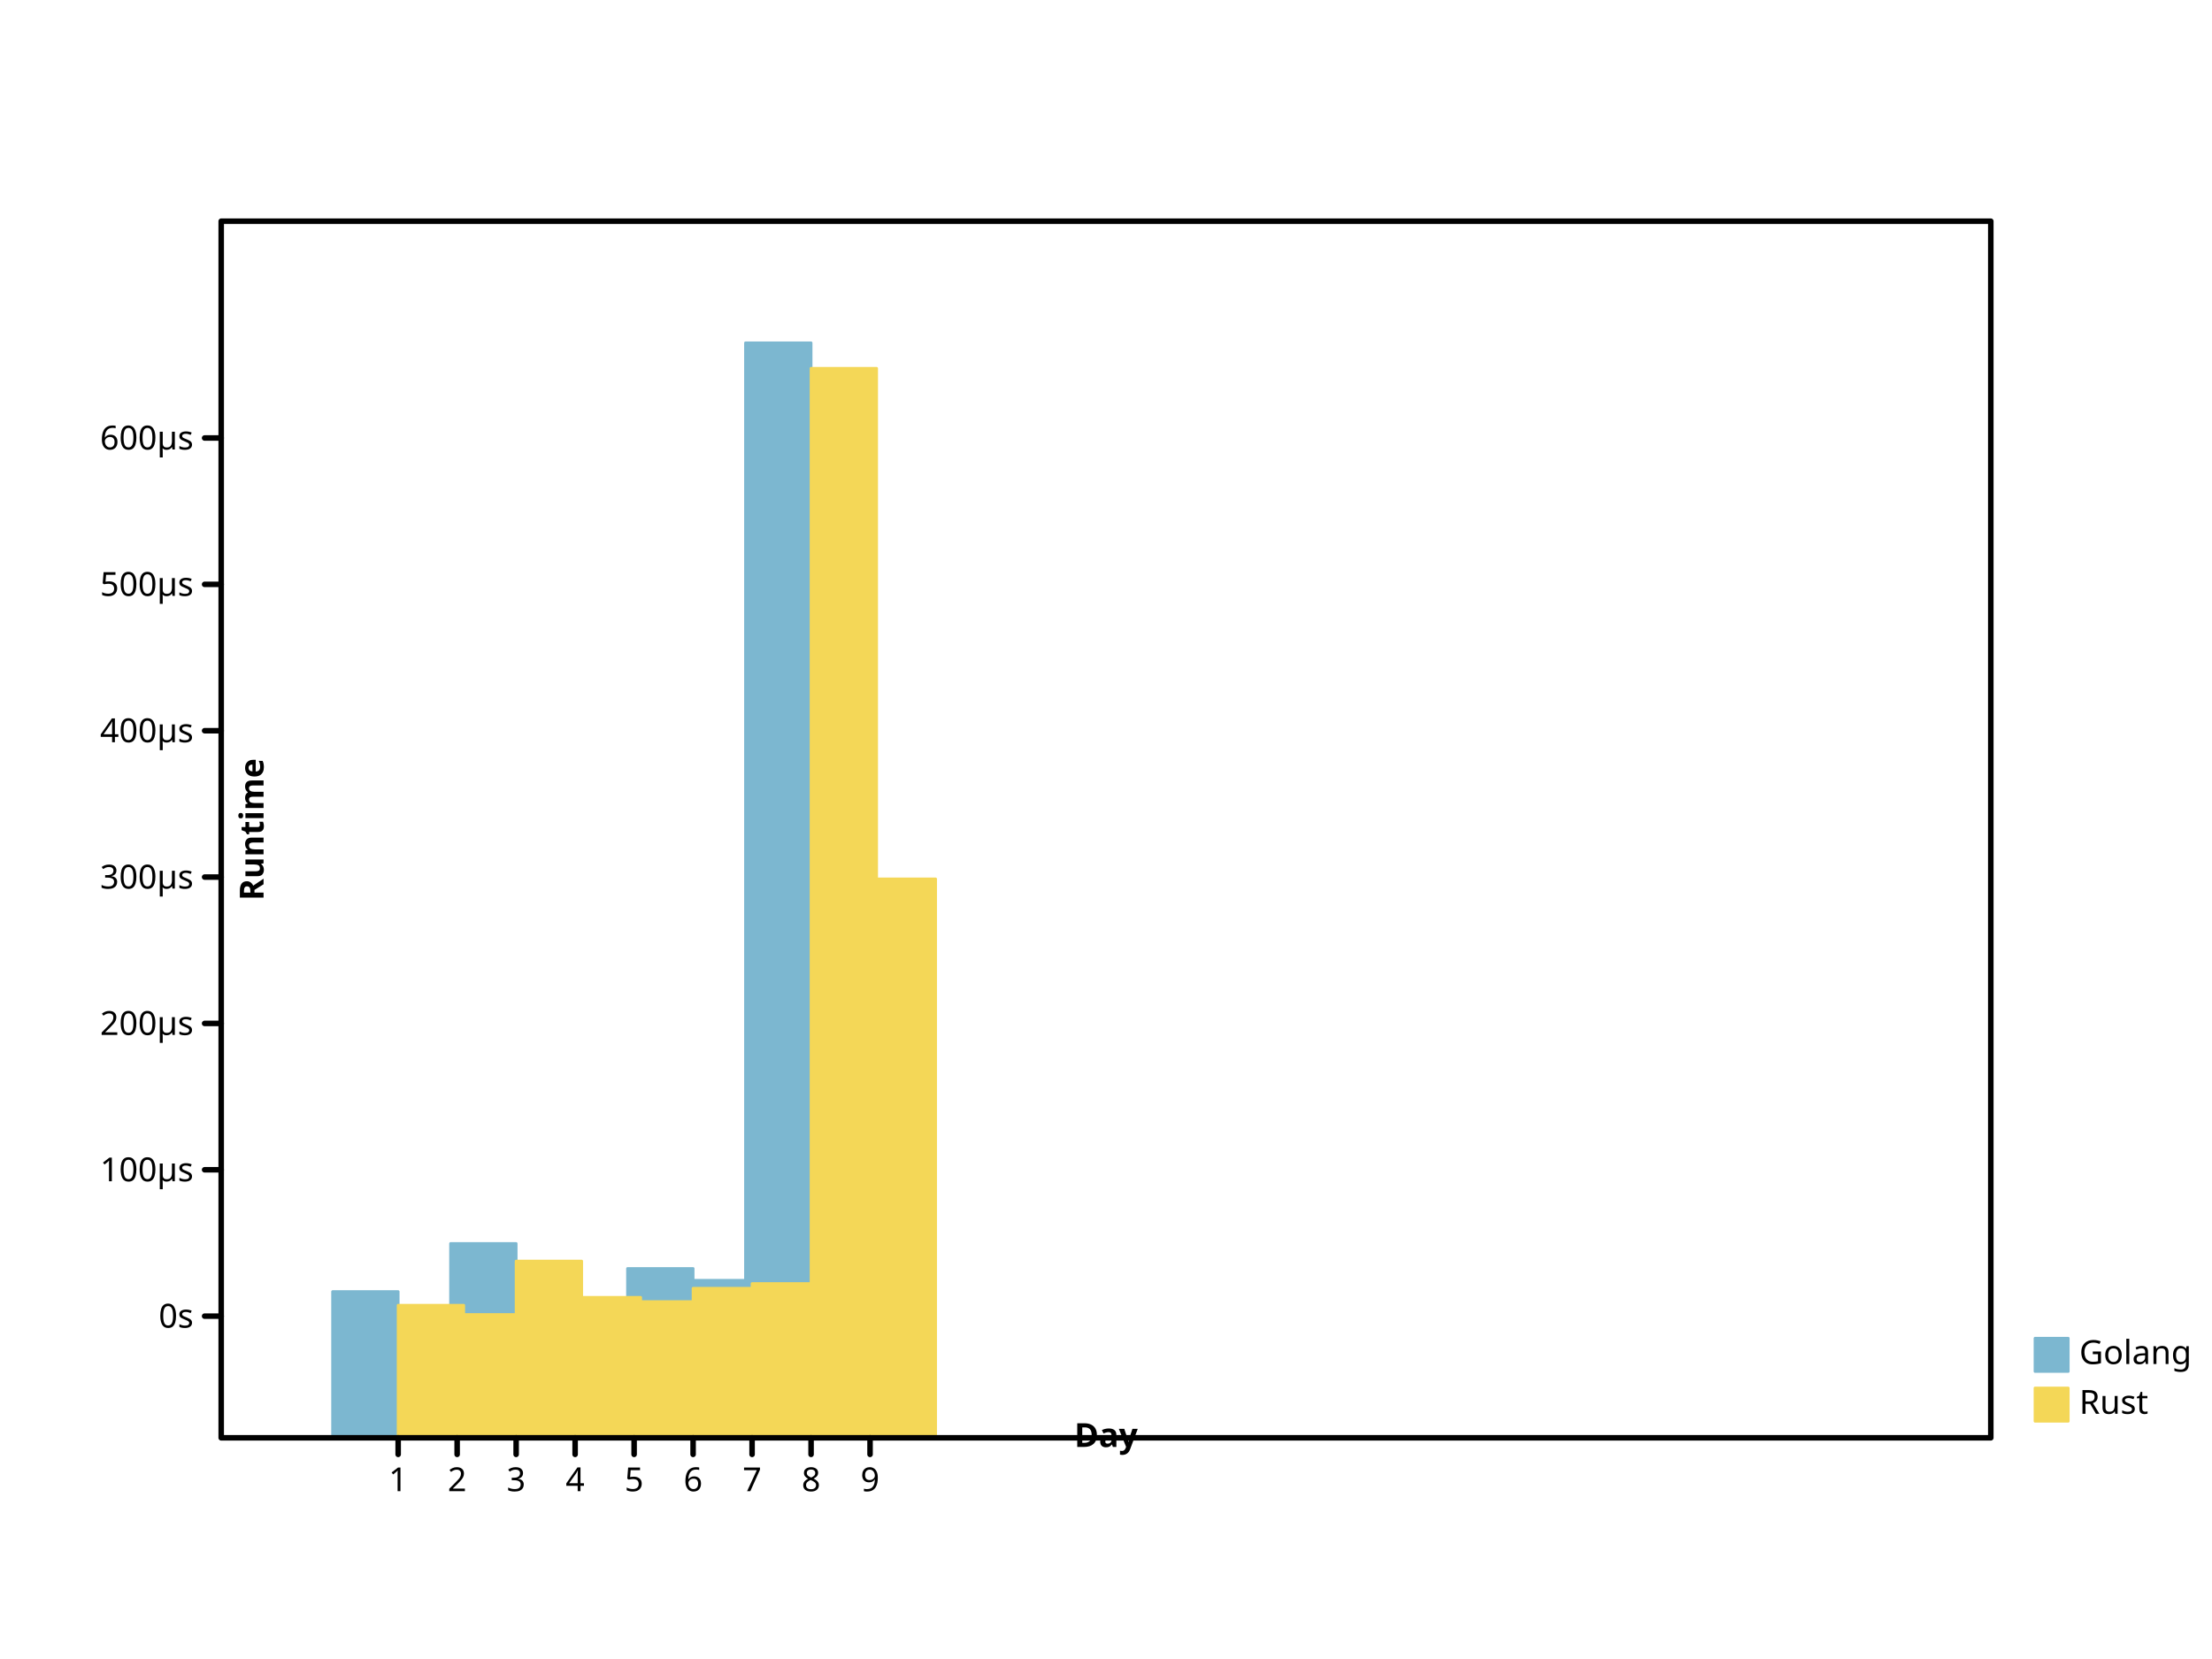
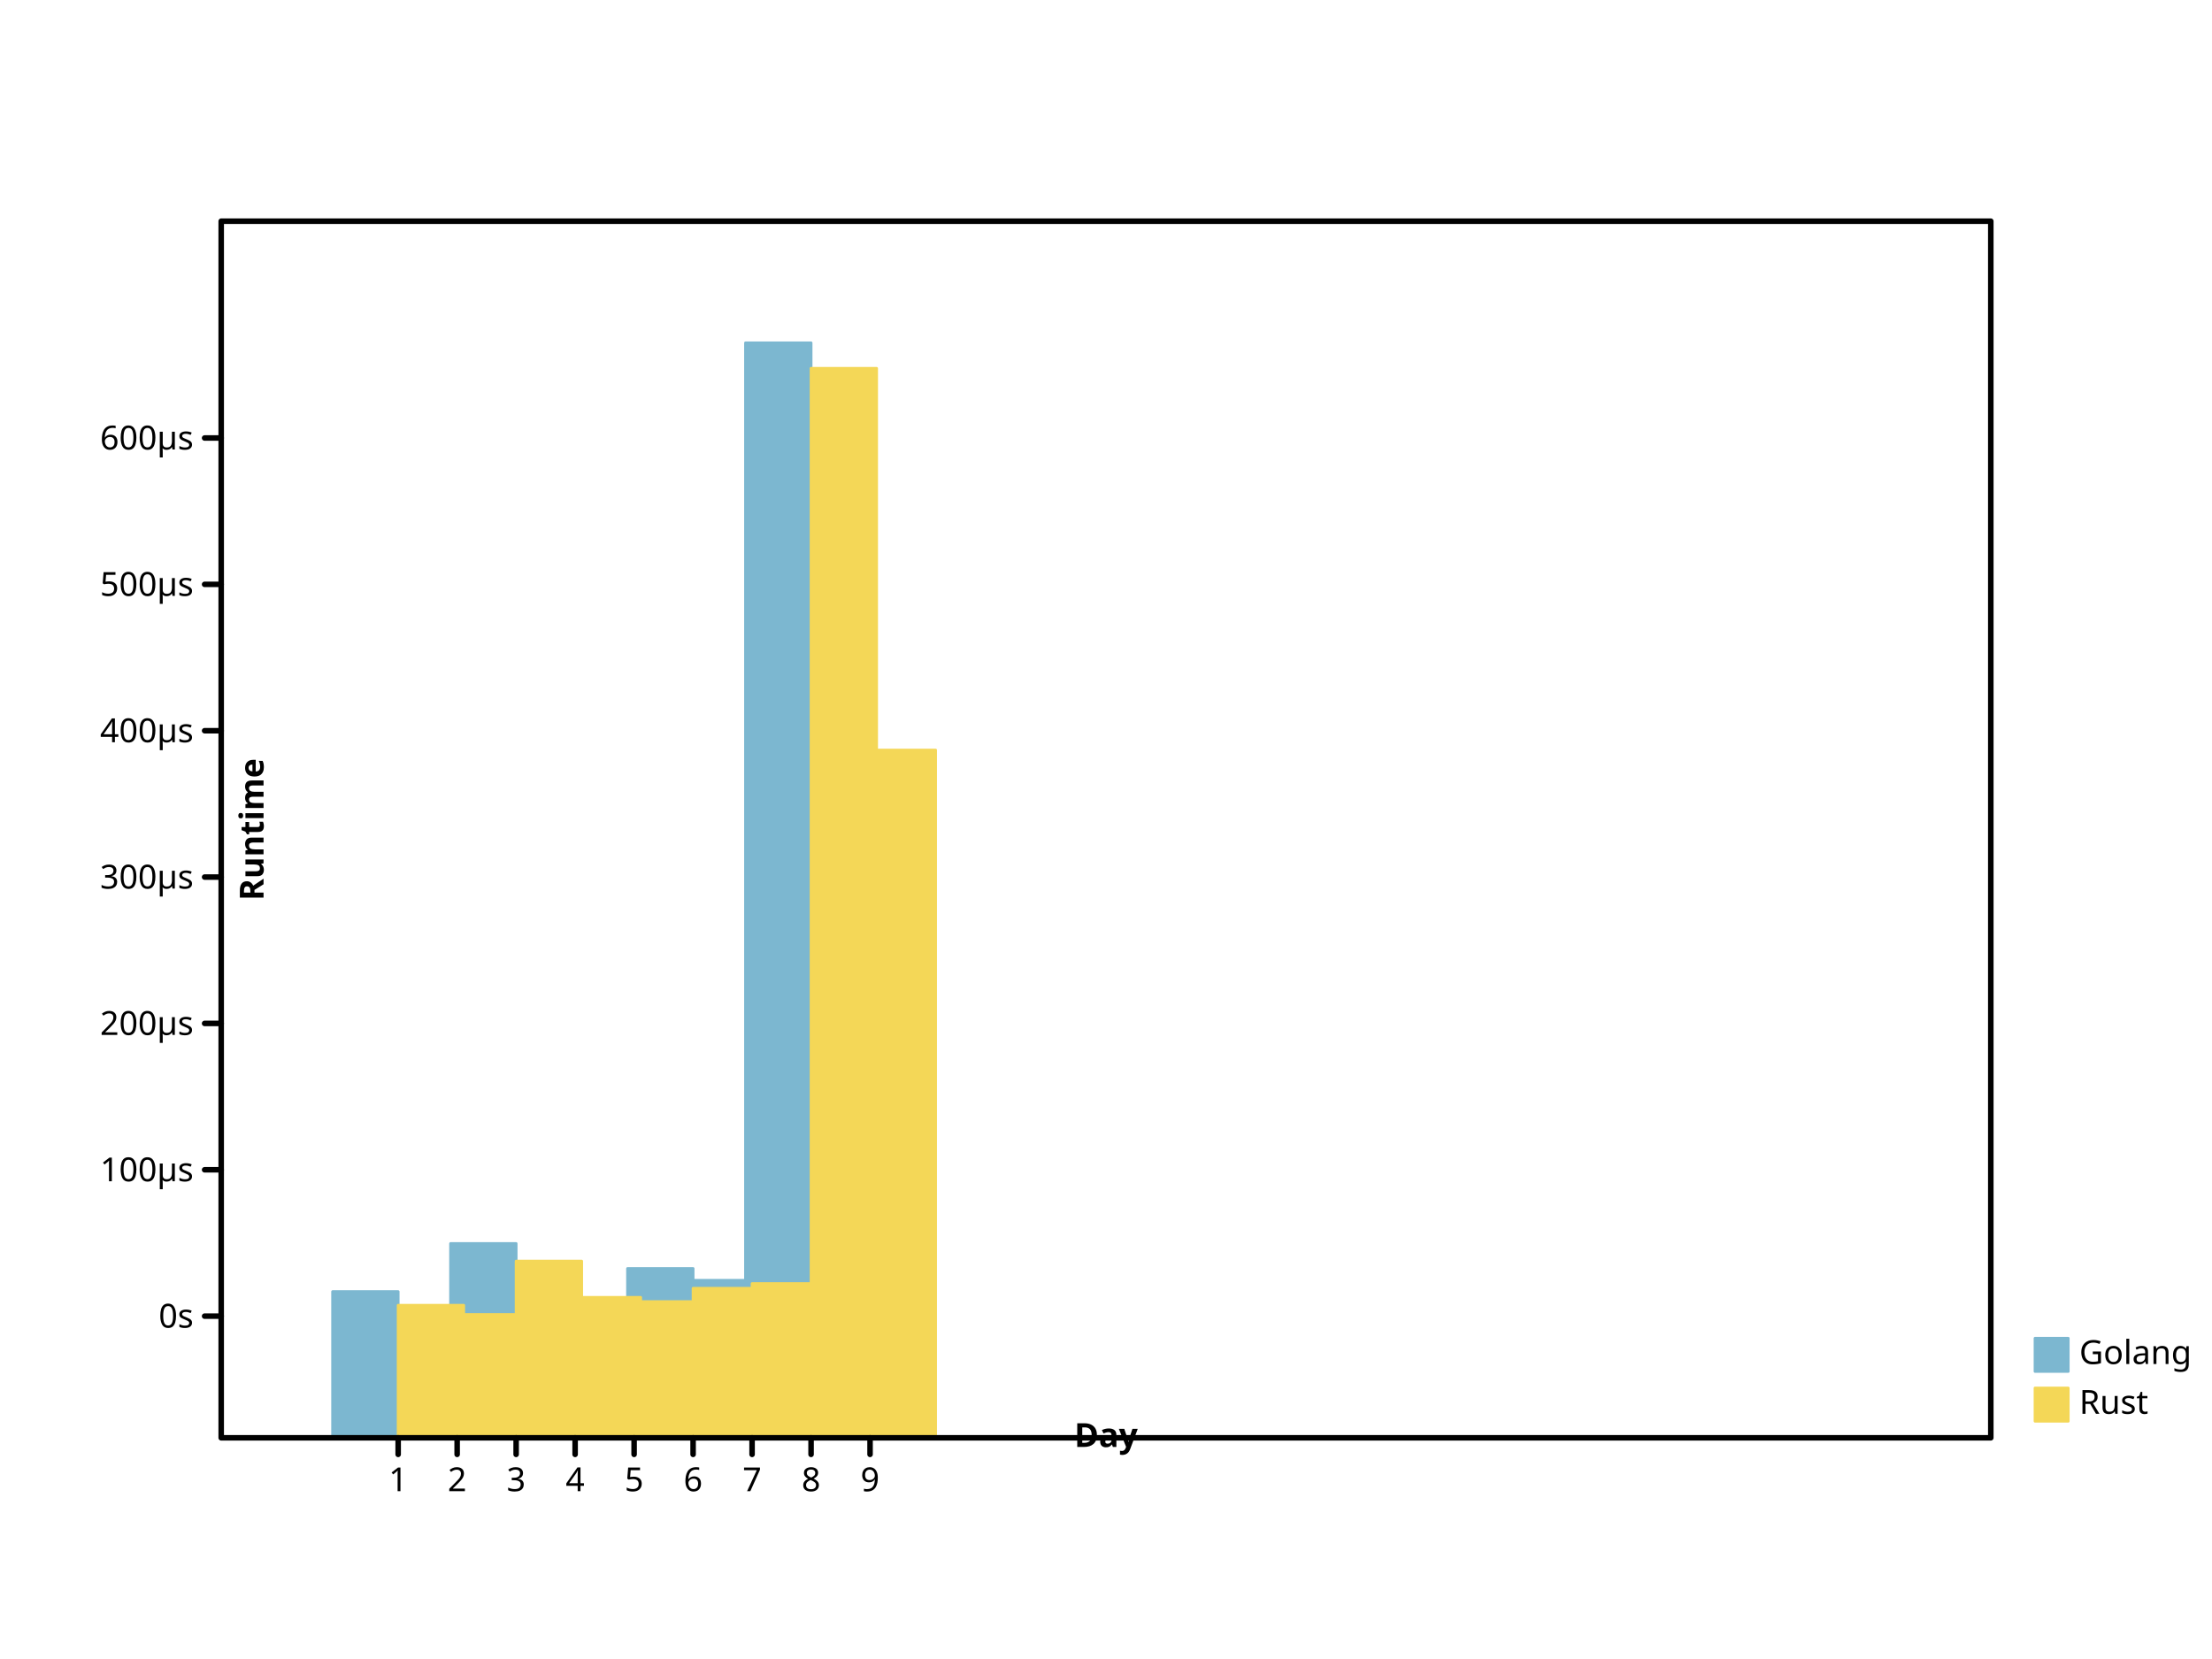
- <svg xmlns="http://www.w3.org/2000/svg" width="800" height="600" viewbox="0 0 800 600" preserveAspectRatio="xMidYMid meet">
+ <svg xmlns="http://www.w3.org/2000/svg" viewbox="0 0 800 600" preserveAspectRatio="xMidYMid meet" width="800" height="600">
  <defs>
-     <marker markerHeight="2%" id="circle" viewBox="0 0 10 10 " refX="5" refY="5" markerUnits="userSpaceOnUse" markerWidth="2%">
-       <circle fill="none" stroke="black" cx="5" cy="5" r="3" />
+     <marker refY="5" markerUnits="userSpaceOnUse" markerWidth="2%" markerHeight="2%" id="circle" viewBox="0 0 10 10 " refX="5">
+       <circle cx="5" cy="5" r="3" fill="none" stroke="black" />
    </marker>
-     <marker markerUnits="userSpaceOnUse" markerWidth="2%" markerHeight="2%" id="filled-circle" viewBox="0 0 10 10 " refX="5" refY="5">
-       <circle cy="5" r="3" fill="black" stroke="none" cx="5" />
+     <marker refY="5" markerUnits="userSpaceOnUse" markerWidth="2%" markerHeight="2%" id="filled-circle" viewBox="0 0 10 10 " refX="5">
+       <circle cx="5" cy="5" r="3" fill="black" stroke="none" />
    </marker>
-     <marker markerWidth="2%" markerHeight="2%" id="square" viewBox="0 0 10 10 " refX="5" refY="5" markerUnits="userSpaceOnUse">
-       <rect y="2" width="6" height="6" fill="none" stroke="black" x="2" />
+     <marker id="square" viewBox="0 0 10 10 " refX="5" refY="5" markerUnits="userSpaceOnUse" markerWidth="2%" markerHeight="2%">
+       <rect width="6" height="6" fill="none" stroke="black" x="2" y="2" />
    </marker>
-     <marker refY="5" markerUnits="userSpaceOnUse" markerWidth="2%" markerHeight="2%" id="filled-square" viewBox="0 0 10 10 " refX="5">
-       <rect height="6" fill="black" stroke="none" x="2" y="2" width="6" />
+     <marker markerHeight="2%" id="filled-square" viewBox="0 0 10 10 " refX="5" refY="5" markerUnits="userSpaceOnUse" markerWidth="2%">
+       <rect y="2" width="6" height="6" fill="black" stroke="none" x="2" />
    </marker>
  </defs>
  <g stroke-linecap="round" stroke-linejoin="round" transform="translate(80 520 )scale(1 -1 )" fill="hsl(198, 47%, 65%)" stroke="hsl(198, 47%, 65%)" stroke-width="1px">
-     <rect y="0" width="2.370370e+01" height="5.286771e+01" vector-effect="non-scaling-stroke" x="4.029630e+01" />
+     <rect x="4.029630e+01" y="0" width="2.370370e+01" height="5.286771e+01" vector-effect="non-scaling-stroke" />
    <rect vector-effect="non-scaling-stroke" x="6.162963e+01" y="0" width="2.370370e+01" height="4.638089e+01" />
    <rect vector-effect="non-scaling-stroke" x="8.296296e+01" y="0" width="2.370370e+01" height="7.026067e+01" />
-     <rect y="0" width="2.370370e+01" height="5.467111e+01" vector-effect="non-scaling-stroke" x="1.042963e+02" />
-     <rect width="2.370370e+01" height="5.061863e+01" vector-effect="non-scaling-stroke" x="1.256296e+02" y="0" />
-     <rect width="2.370370e+01" height="6.122304e+01" vector-effect="non-scaling-stroke" x="1.469630e+02" y="0" />
-     <rect y="0" width="2.370370e+01" height="5.695037e+01" vector-effect="non-scaling-stroke" x="1.682963e+02" />
-     <rect height="396" vector-effect="non-scaling-stroke" x="1.896296e+02" y="0" width="2.370370e+01" />
-     <rect width="2.370370e+01" height="3.038452e+02" vector-effect="non-scaling-stroke" x="2.109630e+02" y="0" />
+     <rect height="5.467111e+01" vector-effect="non-scaling-stroke" x="1.042963e+02" y="0" width="2.370370e+01" />
+     <rect height="5.061863e+01" vector-effect="non-scaling-stroke" x="1.256296e+02" y="0" width="2.370370e+01" />
+     <rect height="6.122304e+01" vector-effect="non-scaling-stroke" x="1.469630e+02" y="0" width="2.370370e+01" />
+     <rect height="5.695037e+01" vector-effect="non-scaling-stroke" x="1.682963e+02" y="0" width="2.370370e+01" />
+     <rect width="2.370370e+01" height="396" vector-effect="non-scaling-stroke" x="1.896296e+02" y="0" />
+     <rect x="2.109630e+02" y="0" width="2.370370e+01" height="2.523153e+02" vector-effect="non-scaling-stroke" />
  </g>
-   <g stroke-width="1px" stroke-linecap="round" stroke-linejoin="round" transform="translate(80 520 )scale(1 -1 )" fill="hsl(49, 88%, 65%)" stroke="hsl(49, 88%, 65%)">
-     <rect height="4.793338e+01" vector-effect="non-scaling-stroke" x="6.400000e+01" y="0" width="2.370370e+01" />
+   <g fill="hsl(49, 88%, 65%)" stroke="hsl(49, 88%, 65%)" stroke-width="1px" stroke-linecap="round" stroke-linejoin="round" transform="translate(80 520 )scale(1 -1 )">
+     <rect x="6.400000e+01" y="0" width="2.370370e+01" height="4.793338e+01" vector-effect="non-scaling-stroke" />
    <rect y="0" width="2.370370e+01" height="4.457696e+01" vector-effect="non-scaling-stroke" x="8.533333e+01" />
-     <rect y="0" width="2.370370e+01" height="6.390353e+01" vector-effect="non-scaling-stroke" x="1.066667e+02" />
-     <rect y="0" width="2.370370e+01" height="5.078907e+01" vector-effect="non-scaling-stroke" x="128" />
+     <rect vector-effect="non-scaling-stroke" x="1.066667e+02" y="0" width="2.370370e+01" height="6.390353e+01" />
+     <rect height="5.078907e+01" vector-effect="non-scaling-stroke" x="128" y="0" width="2.370370e+01" />
    <rect width="2.370370e+01" height="4.925139e+01" vector-effect="non-scaling-stroke" x="1.493333e+02" y="0" />
-     <rect width="2.370370e+01" height="5.406504e+01" vector-effect="non-scaling-stroke" x="1.706667e+02" y="0" />
-     <rect vector-effect="non-scaling-stroke" x="192" y="0" width="2.370370e+01" height="5.577104e+01" />
+     <rect x="1.706667e+02" y="0" width="2.370370e+01" height="5.406504e+01" vector-effect="non-scaling-stroke" />
+     <rect height="5.577104e+01" vector-effect="non-scaling-stroke" x="192" y="0" width="2.370370e+01" />
    <rect vector-effect="non-scaling-stroke" x="2.133333e+02" y="0" width="2.370370e+01" height="3.867835e+02" />
-     <rect x="2.346667e+02" y="0" width="2.370370e+01" height="2.021293e+02" vector-effect="non-scaling-stroke" />
+     <rect height="2.487239e+02" vector-effect="non-scaling-stroke" x="2.346667e+02" y="0" width="2.370370e+01" />
  </g>
-   <g stroke="hsl(198, 47%, 65%)" stroke-linejoin="round" font-family="sans-serif" font-size="12px" text-anchor="start" fill="hsl(198, 47%, 65%)" stroke-width="1px" stroke-linecap="round" font-style="normal" font-weight="normal" dominant-baseline="hanging">
-     <rect width="12" height="12" vector-effect="non-scaling-stroke" x="736" y="484" />
+   <g stroke-linejoin="round" stroke-width="1px" fill="hsl(198, 47%, 65%)" font-weight="normal" dominant-baseline="hanging" stroke="hsl(198, 47%, 65%)" text-anchor="start" font-family="sans-serif" stroke-linecap="round" font-size="12px" font-style="normal">
+     <rect y="484" width="12" height="12" vector-effect="non-scaling-stroke" x="736" />
    <g fill="black" stroke="black">
-       <text vector-effect="non-scaling-stroke" x="752" y="484" dominant-baseline="hanging" stroke="none">Golang</text>
+       <text stroke="none" vector-effect="non-scaling-stroke" x="752" y="484" dominant-baseline="hanging">Golang</text>
    </g>
-     <g font-family="sans-serif" font-size="12px" stroke-width="1px" stroke-linecap="round" stroke-linejoin="round" fill="hsl(49, 88%, 65%)" text-anchor="start" dominant-baseline="hanging" stroke="hsl(49, 88%, 65%)" font-weight="normal" font-style="normal">
-       <rect y="502" width="12" height="12" vector-effect="non-scaling-stroke" x="736" />
+     <g dominant-baseline="hanging" stroke-linecap="round" font-style="normal" font-family="sans-serif" text-anchor="start" stroke-linejoin="round" font-weight="normal" fill="hsl(49, 88%, 65%)" stroke="hsl(49, 88%, 65%)" stroke-width="1px" font-size="12px">
+       <rect height="12" vector-effect="non-scaling-stroke" x="736" y="502" width="12" />
      <g fill="black" stroke="black">
-         <text vector-effect="non-scaling-stroke" x="752" y="502" dominant-baseline="hanging" stroke="none">Rust</text>
-         <g font-weight="normal" text-anchor="start" stroke-linecap="round" stroke-linejoin="round" font-style="normal" stroke-width="2px" font-family="sans-serif" dominant-baseline="hanging" font-size="12px" fill="none">
-           <rect width="640" height="440" vector-effect="non-scaling-stroke" x="80" y="80" />
+         <text dominant-baseline="hanging" stroke="none" vector-effect="non-scaling-stroke" x="752" y="502">Rust</text>
+         <g stroke-linejoin="round" font-size="12px" dominant-baseline="hanging" stroke-linecap="round" font-style="normal" text-anchor="start" fill="none" stroke-width="2px" font-weight="normal" font-family="sans-serif">
+           <rect x="80" y="80" width="640" height="440" vector-effect="non-scaling-stroke" />
        </g>
-         <g font-style="normal" stroke="black" font-family="sans-serif" font-size="12px" stroke-width="2px" stroke-linejoin="round" stroke-linecap="round" fill="none" font-weight="normal" text-anchor="start" dominant-baseline="hanging" transform="translate(80 520 )scale(1 -1 )">
+         <g stroke-width="2px" stroke-linejoin="round" font-family="sans-serif" transform="translate(80 520 )scale(1 -1 )" dominant-baseline="hanging" stroke="black" stroke-linecap="round" font-size="12px" font-style="normal" font-weight="normal" text-anchor="start" fill="none">
          <path vector-effect="non-scaling-stroke" d="M64,0 L64,-6 M8.533333e+01,0 L8.533333e+01,-6 M1.066667e+02,0 L1.066667e+02,-6 M128,0 L128,-6 M1.493333e+02,0 L1.493333e+02,-6 M1.706667e+02,0 L1.706667e+02,-6 M192,0 L192,-6 M2.133333e+02,0 L2.133333e+02,-6 M2.346667e+02,0 L2.346667e+02,-6 " />
        </g>
-         <g text-anchor="middle" dominant-baseline="hanging" transform="translate(80 520 )scale(1 1 )" stroke="black" stroke-width="2px" stroke-linecap="round" font-size="12px" font-weight="normal" stroke-linejoin="round" font-style="normal" font-family="sans-serif" fill="black">
-           <text stroke="none" vector-effect="non-scaling-stroke" x="64" y="10" dominant-baseline="hanging">1</text>
-           <text stroke="none" vector-effect="non-scaling-stroke" x="8.533333e+01" y="10" dominant-baseline="hanging">2</text>
+         <g stroke="black" font-size="12px" font-weight="normal" stroke-linejoin="round" dominant-baseline="hanging" fill="black" font-style="normal" font-family="sans-serif" text-anchor="middle" transform="translate(80 520 )scale(1 1 )" stroke-width="2px" stroke-linecap="round">
+           <text x="64" y="10" dominant-baseline="hanging" stroke="none" vector-effect="non-scaling-stroke">1</text>
+           <text x="8.533333e+01" y="10" dominant-baseline="hanging" stroke="none" vector-effect="non-scaling-stroke">2</text>
          <text y="10" dominant-baseline="hanging" stroke="none" vector-effect="non-scaling-stroke" x="1.066667e+02">3</text>
-           <text y="10" dominant-baseline="hanging" stroke="none" vector-effect="non-scaling-stroke" x="128">4</text>
-           <text stroke="none" vector-effect="non-scaling-stroke" x="1.493333e+02" y="10" dominant-baseline="hanging">5</text>
-           <text y="10" dominant-baseline="hanging" stroke="none" vector-effect="non-scaling-stroke" x="1.706667e+02">6</text>
-           <text x="192" y="10" dominant-baseline="hanging" stroke="none" vector-effect="non-scaling-stroke">7</text>
+           <text stroke="none" vector-effect="non-scaling-stroke" x="128" y="10" dominant-baseline="hanging">4</text>
+           <text dominant-baseline="hanging" stroke="none" vector-effect="non-scaling-stroke" x="1.493333e+02" y="10">5</text>
+           <text x="1.706667e+02" y="10" dominant-baseline="hanging" stroke="none" vector-effect="non-scaling-stroke">6</text>
+           <text stroke="none" vector-effect="non-scaling-stroke" x="192" y="10" dominant-baseline="hanging">7</text>
          <text stroke="none" vector-effect="non-scaling-stroke" x="2.133333e+02" y="10" dominant-baseline="hanging">8</text>
-           <text dominant-baseline="hanging" stroke="none" vector-effect="non-scaling-stroke" x="2.346667e+02" y="10">9</text>
+           <text y="10" dominant-baseline="hanging" stroke="none" vector-effect="non-scaling-stroke" x="2.346667e+02">9</text>
        </g>
-         <g font-size="12px" font-weight="bold" stroke-linejoin="round" font-style="normal" stroke="black" text-anchor="middle" dominant-baseline="baseline" font-family="sans-serif" stroke-width="2px" transform="translate(80 520 )scale(1 1 )rotate(0 0 0 )" stroke-linecap="round" fill="black">
-           <text vector-effect="non-scaling-stroke" x="320" y="-6" dominant-baseline="baseline" stroke="none">Day</text>
+         <g stroke="black" stroke-width="2px" stroke-linejoin="round" font-style="normal" dominant-baseline="baseline" fill="black" font-size="12px" font-weight="bold" transform="translate(80 520 )scale(1 1 )rotate(0 0 0 )" font-family="sans-serif" text-anchor="middle" stroke-linecap="round">
+           <text dominant-baseline="baseline" stroke="none" vector-effect="non-scaling-stroke" x="320" y="-6">Day</text>
        </g>
-         <g text-anchor="middle" transform="translate(80 520 )scale(1 -1 )" font-style="normal" font-weight="bold" dominant-baseline="baseline" font-family="sans-serif" font-size="12px" stroke-width="2px" stroke-linecap="round" stroke-linejoin="round" fill="black" stroke="black">
-           <path vector-effect="non-scaling-stroke" d="M0,44 L-6,44 M0,9.693209e+01 L-6,9.693209e+01 M0,1.498642e+02 L-6,1.498642e+02 M0,2.027963e+02 L-6,2.027963e+02 M0,2.557284e+02 L-6,2.557284e+02 M0,3.086605e+02 L-6,3.086605e+02 M0,3.615926e+02 L-6,3.615926e+02 " />
+         <g font-size="12px" font-style="normal" font-weight="bold" fill="black" stroke-width="2px" transform="translate(80 520 )scale(1 -1 )" font-family="sans-serif" text-anchor="middle" stroke-linecap="round" dominant-baseline="baseline" stroke="black" stroke-linejoin="round">
+           <path d="M0,44 L-6,44 M0,9.693209e+01 L-6,9.693209e+01 M0,1.498642e+02 L-6,1.498642e+02 M0,2.027963e+02 L-6,2.027963e+02 M0,2.557284e+02 L-6,2.557284e+02 M0,3.086605e+02 L-6,3.086605e+02 M0,3.615926e+02 L-6,3.615926e+02 " vector-effect="non-scaling-stroke" />
        </g>
-         <g stroke-linejoin="round" text-anchor="end" dominant-baseline="middle" transform="translate(80 520 )scale(1 1 )" stroke="black" stroke-width="2px" stroke-linecap="round" font-style="normal" fill="black" font-size="12px" font-weight="normal" font-family="sans-serif">
-           <text stroke="none" vector-effect="non-scaling-stroke" x="-10" y="-44" dominant-baseline="middle">0s</text>
-           <text stroke="none" vector-effect="non-scaling-stroke" x="-10" y="-9.693209e+01" dominant-baseline="middle">100µs</text>
-           <text y="-1.498642e+02" dominant-baseline="middle" stroke="none" vector-effect="non-scaling-stroke" x="-10">200µs</text>
+         <g transform="translate(80 520 )scale(1 1 )" stroke="black" font-size="12px" font-weight="normal" stroke-linejoin="round" text-anchor="end" fill="black" stroke-width="2px" stroke-linecap="round" font-style="normal" dominant-baseline="middle" font-family="sans-serif">
+           <text x="-10" y="-44" dominant-baseline="middle" stroke="none" vector-effect="non-scaling-stroke">0s</text>
+           <text dominant-baseline="middle" stroke="none" vector-effect="non-scaling-stroke" x="-10" y="-9.693209e+01">100µs</text>
+           <text vector-effect="non-scaling-stroke" x="-10" y="-1.498642e+02" dominant-baseline="middle" stroke="none">200µs</text>
          <text stroke="none" vector-effect="non-scaling-stroke" x="-10" y="-2.027963e+02" dominant-baseline="middle">300µs</text>
-           <text dominant-baseline="middle" stroke="none" vector-effect="non-scaling-stroke" x="-10" y="-2.557284e+02">400µs</text>
+           <text x="-10" y="-2.557284e+02" dominant-baseline="middle" stroke="none" vector-effect="non-scaling-stroke">400µs</text>
          <text x="-10" y="-3.086605e+02" dominant-baseline="middle" stroke="none" vector-effect="non-scaling-stroke">500µs</text>
-           <text stroke="none" vector-effect="non-scaling-stroke" x="-10" y="-3.615926e+02" dominant-baseline="middle">600µs</text>
+           <text dominant-baseline="middle" stroke="none" vector-effect="non-scaling-stroke" x="-10" y="-3.615926e+02">600µs</text>
        </g>
-         <g fill="black" stroke="black" text-anchor="middle" transform="translate(80 520 )scale(1 1 )rotate(-90 0 0 )" font-family="sans-serif" stroke-width="2px" stroke-linecap="round" stroke-linejoin="round" font-size="12px" font-style="normal" font-weight="bold" dominant-baseline="hanging">
+         <g dominant-baseline="hanging" fill="black" stroke-linecap="round" font-size="12px" font-style="normal" text-anchor="middle" font-family="sans-serif" transform="translate(80 520 )scale(1 1 )rotate(-90 0 0 )" font-weight="bold" stroke="black" stroke-width="2px" stroke-linejoin="round">
          <text stroke="none" vector-effect="non-scaling-stroke" x="220" y="6" dominant-baseline="hanging">Runtime</text>
        </g>
      </g>
    </g>
  </g>
</svg>
